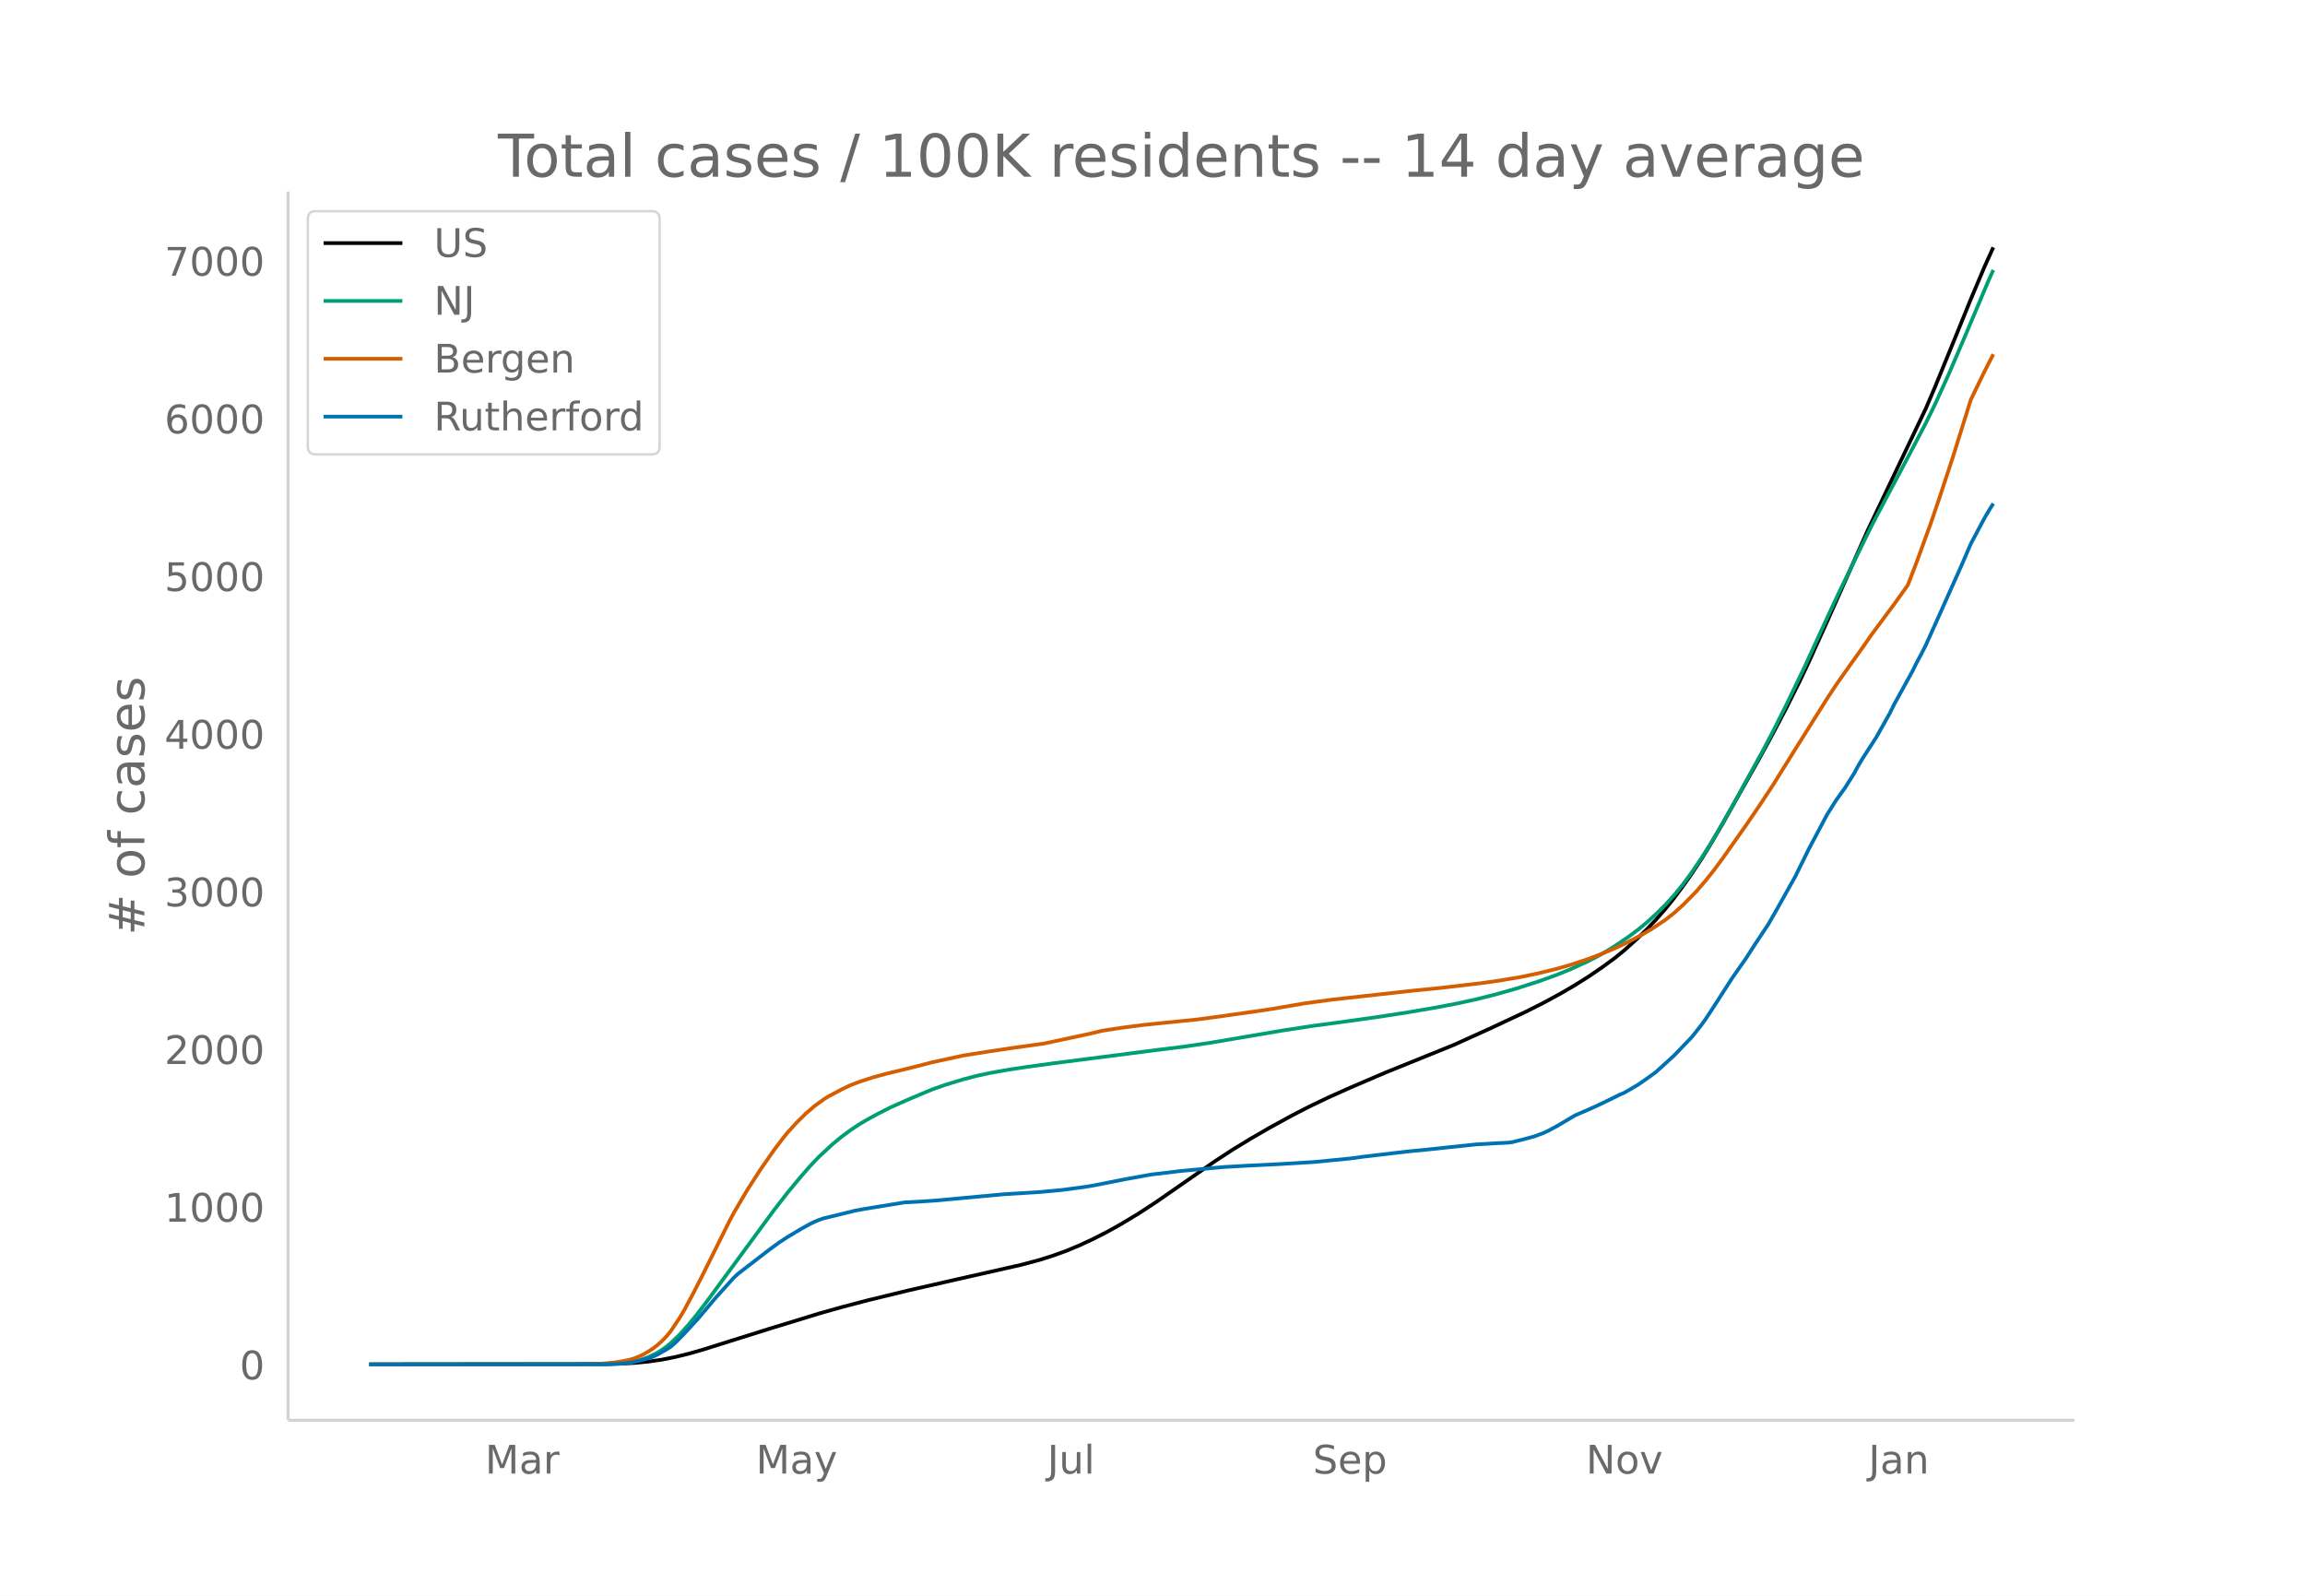
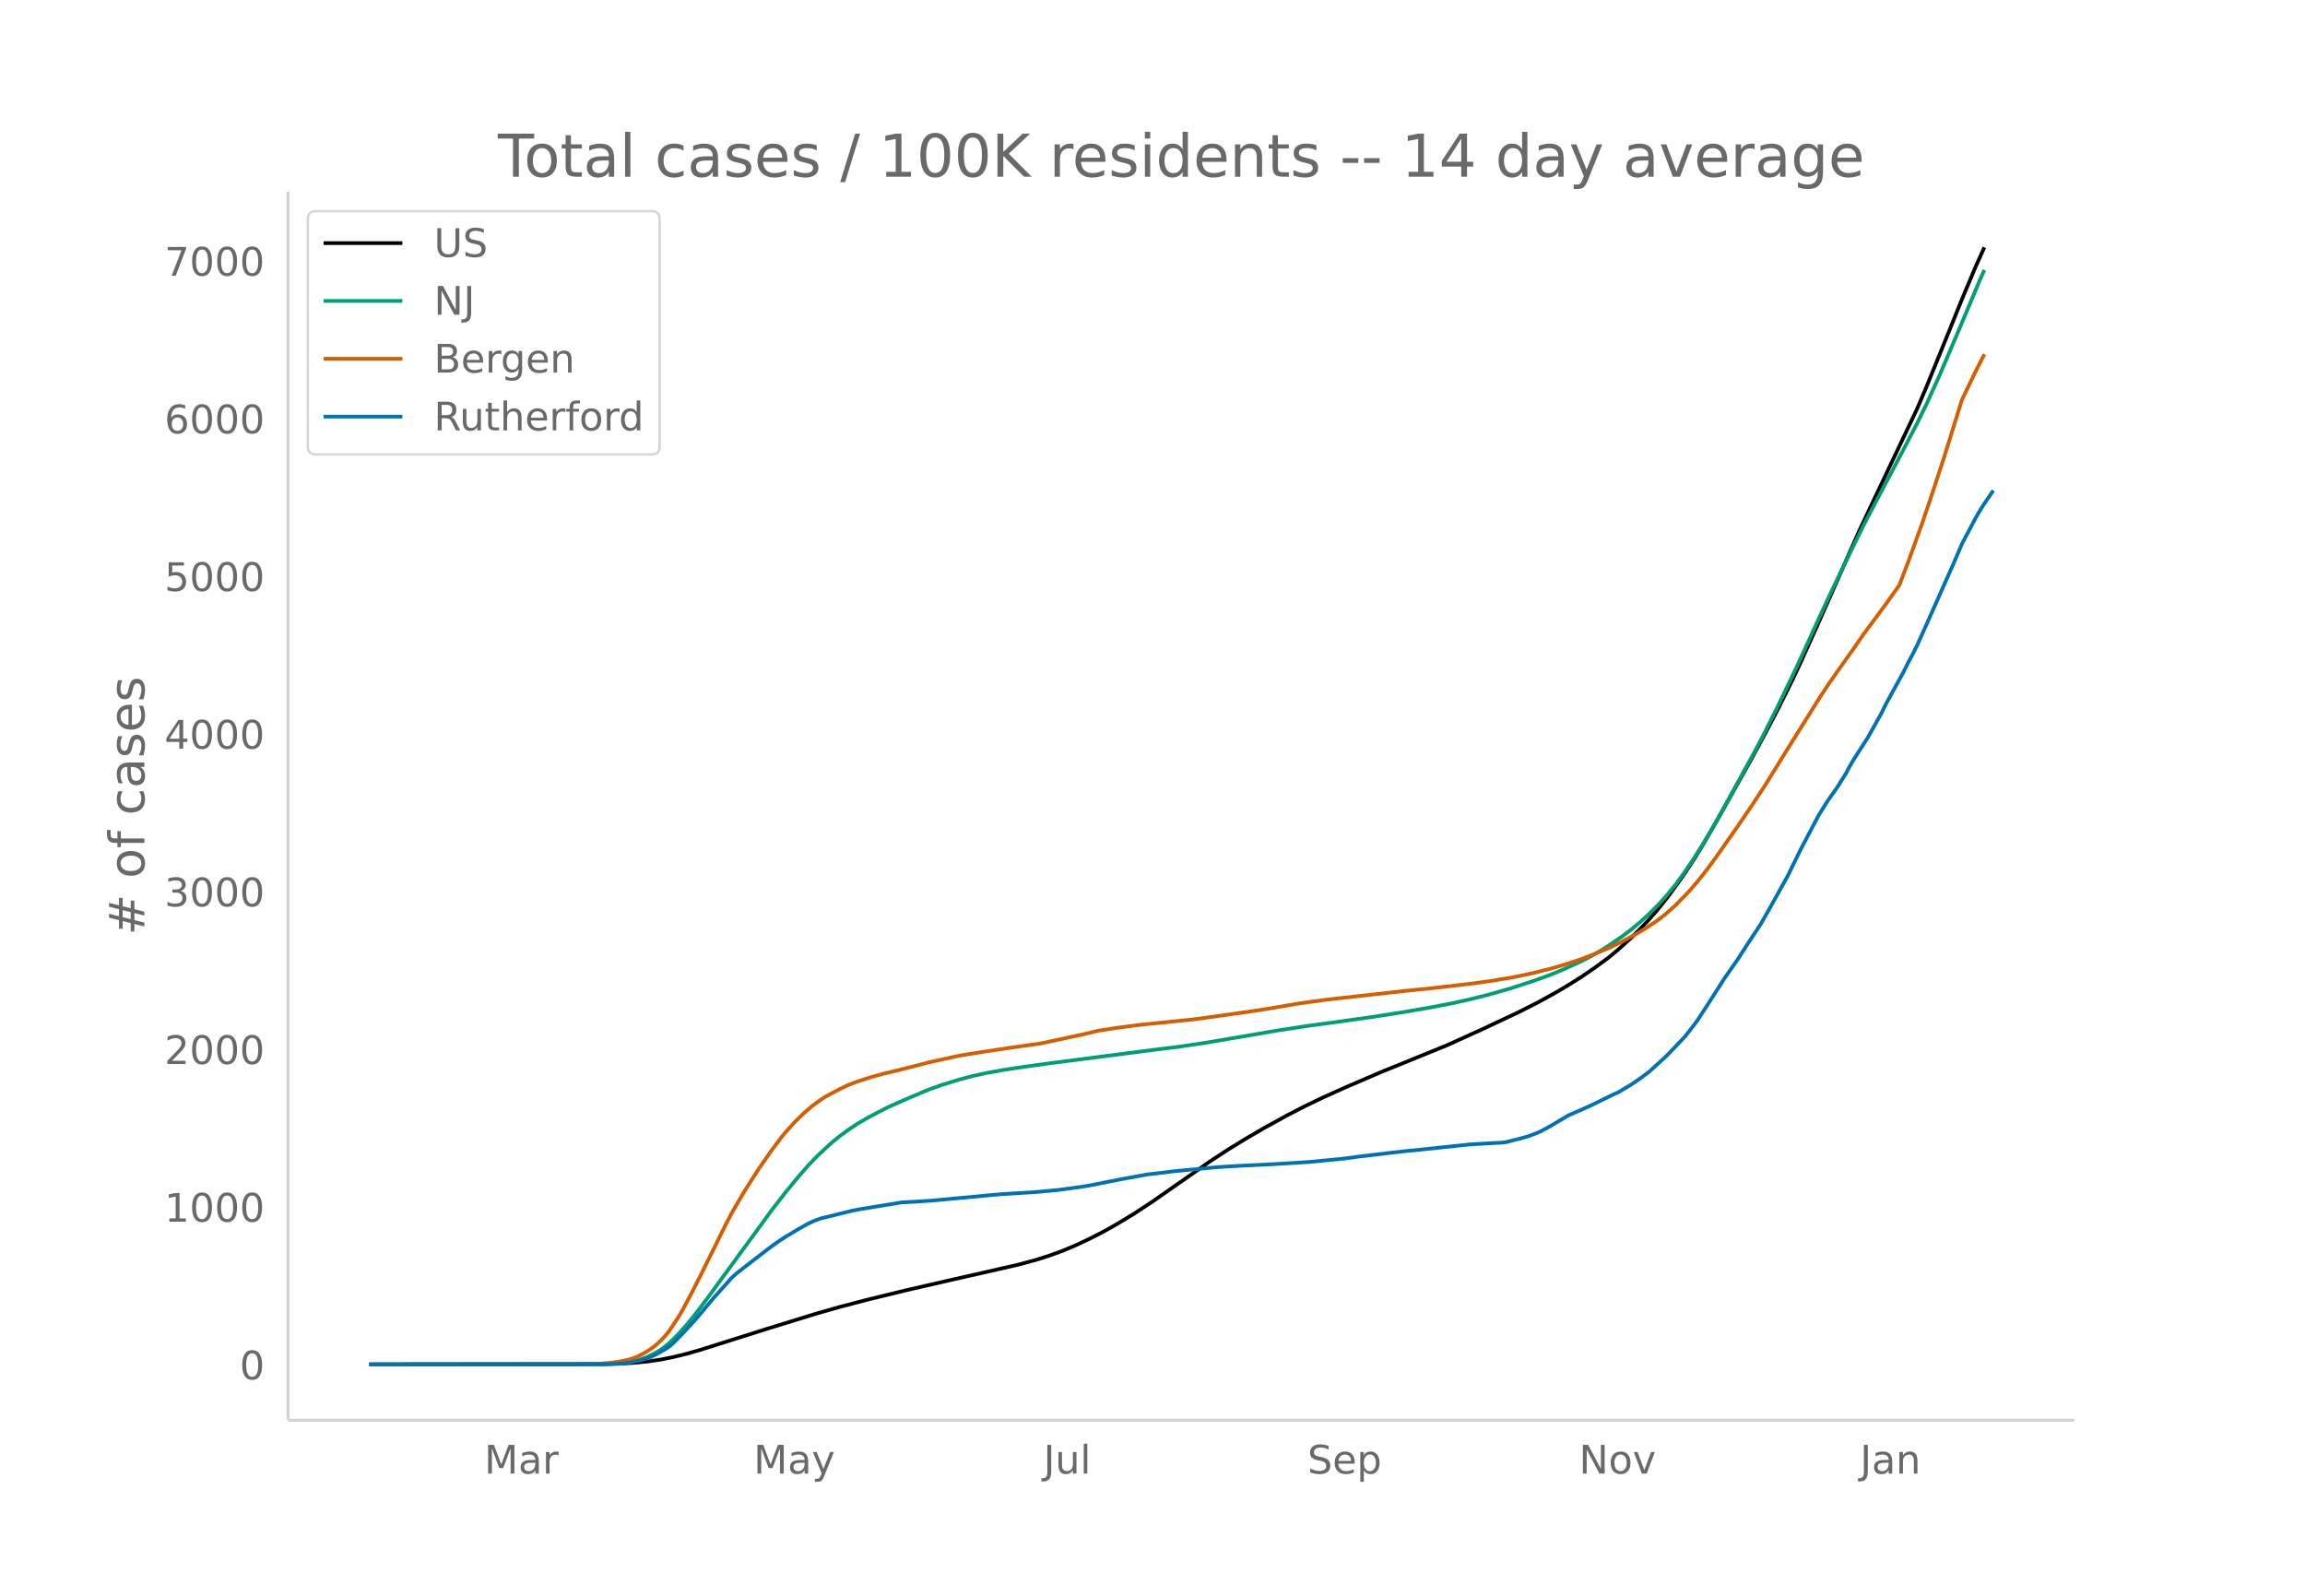
<svg xmlns="http://www.w3.org/2000/svg" xmlns:xlink="http://www.w3.org/1999/xlink" height="864" viewBox="0 0 936 648" width="1248">
  <defs>
    <style>*{stroke-linecap:butt;stroke-linejoin:round}</style>
  </defs>
  <g id="figure_1">
    <path d="M0 648h936V0H0z" fill="#fff" id="patch_1" />
    <g id="axes_1">
      <path d="M117 576.72h725.4V77.76H117z" fill="none" id="patch_2" />
-       <path clip-path="url(#p3ed8175198)" d="M149.973 554.04l94.99-.096 7.307-.198 5.48-.31 5.48-.529 5.481-.783 5.48-1.086 5.48-1.338 5.48-1.563 10.961-3.444 16.44-5.165 20.095-6.16 9.134-2.584 10.96-2.866 16.441-3.995 20.094-4.576 25.575-5.782 7.307-1.96 5.48-1.731 5.48-1.986 5.48-2.3 5.48-2.563 5.48-2.79 5.481-3.055 7.307-4.405 7.307-4.783 9.134-6.342 14.614-10.145 7.307-4.758 7.307-4.449 7.307-4.234 9.133-5.01 7.307-3.756 7.307-3.505 9.134-4.095 14.614-6.256 27.401-11.08 14.614-6.608 14.614-6.845 7.307-3.678 7.307-3.98 5.48-3.208 5.48-3.452 5.48-3.726 5.48-4.03 3.654-2.992 5.48-4.932 3.654-3.588 3.653-3.851 3.654-4.156 3.653-4.527 3.654-4.94 3.653-5.15 3.654-5.523 3.653-5.895 5.48-9.366 14.615-25.97 5.48-10.045 5.48-10.436 5.48-10.965 3.654-7.71 7.307-16.159 16.44-36.953 7.307-15.36 16.441-34.442 3.654-8.529L794.813 135l5.48-13.514 5.48-12.964 3.654-8.082h0" fill="none" stroke="#000" stroke-linecap="round" stroke-width="1.5" id="line2d_1" />
-       <path clip-path="url(#p3ed8175198)" d="M149.973 554.04l94.99-.1 5.48-.212 3.654-.334 1.827-.226 3.653-.804 3.654-1.253 3.653-1.796 1.827-1.124 1.827-1.28 1.827-1.493 3.653-3.52 3.654-4.068 3.653-4.489 3.654-4.777 27.4-37.276 5.48-7.047 5.481-6.61 3.654-4.167 3.653-3.825 5.48-5.078 3.654-3.007 3.653-2.698 3.654-2.42 3.653-2.124 3.654-1.982 5.48-2.788 7.307-3.223 9.134-3.848 5.48-1.94 7.307-2.226 5.48-1.43 5.48-1.182 7.307-1.29 7.307-1.116 10.96-1.508 42.016-5.398 10.96-1.34 10.96-1.621 29.229-4.964 12.787-1.947 9.134-1.207 16.44-2.294 12.788-1.975 10.96-1.876 9.134-1.742 7.307-1.61 7.307-1.814 9.133-2.583 9.134-2.953 7.307-2.625 5.48-2.234 7.307-3.346 3.654-1.89 3.653-2.082 3.654-2.28 5.48-3.71 3.654-2.738 3.653-3.018 3.653-3.314 3.654-3.6 3.653-4.014 3.654-4.464 3.653-4.979 3.654-5.355 3.653-5.76 3.654-6.09 5.48-9.621 12.787-23.277 3.654-6.95 5.48-10.94 7.307-15.143 9.134-19.872 5.48-11.732 9.134-18.702 3.653-7.41 5.48-10.412 5.48-10.27 5.48-10.37 5.481-10.46 3.654-7.435 5.48-12.034 7.307-17.026 9.134-21.62 1.826-4.049h0" fill="none" stroke="#009e73" stroke-linecap="round" stroke-width="1.5" id="line2d_2" />
-       <path clip-path="url(#p3ed8175198)" d="M149.973 554.04l89.51-.093 3.654-.106 5.48-.487 3.653-.519 3.654-.737 1.827-.585 1.826-.73 1.827-.886 1.827-1.049 1.827-1.188 1.826-1.385 1.827-1.65 1.827-1.864 1.827-2.22 3.653-5.46 1.827-3.067 3.653-6.812 3.654-7.143 10.96-22.042 1.827-3.433 5.48-9.323 5.48-8.507 5.48-7.845 3.654-4.826 1.827-2.256 3.653-4.007 3.654-3.61 3.653-3.127 3.654-2.646 1.827-1.15 5.48-2.922 3.653-1.738 3.654-1.391 5.48-1.778 5.48-1.489 7.307-1.744 5.48-1.385 5.48-1.425 12.788-2.786 9.134-1.458 10.96-1.642 12.787-1.787 18.268-3.917 5.48-1.297 7.307-1.124 9.134-1.192 9.133-.944 12.788-1.284 7.307-.967 18.267-2.585 5.48-.843 12.787-2.187 10.96-1.48 20.095-2.228 12.787-1.416 10.96-1.092 16.441-1.91 7.307-1.035 9.134-1.521 7.307-1.54 7.307-1.808 5.48-1.568 7.307-2.421 5.48-2.088 5.48-2.306 5.481-2.624 5.48-2.9 3.654-2.174 5.48-3.62 3.653-2.871 3.654-3.269 5.48-5.585 3.654-4.247 3.653-4.592 3.654-4.961 9.133-12.96 5.48-8.026 5.48-8.298 9.135-14.69 12.787-20.339 3.653-5.568 3.654-5.218 7.307-10.242 3.653-5.266 5.48-7.367 3.654-4.919 5.48-7.665 3.654-9.527 5.48-15.045 3.653-10.688 5.48-16.623 7.308-23.395 5.48-11.309 3.653-7.157h0" fill="none" stroke="#d55e00" stroke-linecap="round" stroke-width="1.5" id="line2d_3" />
-       <path clip-path="url(#p3ed8175198)" d="M149.973 554.04l96.817-.1 5.48-.2 3.654-.375 3.653-.774 3.654-1 1.827-.65 1.826-.849 3.654-2.049 1.827-1.174 1.826-1.574 3.654-3.723 5.48-5.947 7.307-8.645 7.307-8.096 1.827-1.699 12.787-9.844 3.653-2.674 3.654-2.398 5.48-3.274 3.654-2.023 1.826-.875 1.827-.75 1.827-.624 5.48-1.324 3.654-.9 3.653-.9 3.654-.674 16.44-2.674 7.307-.4 5.48-.374 27.402-2.524 14.614-.9 9.133-.849 9.134-1.224 3.653-.6 12.788-2.523 9.133-1.65 1.827-.324 3.654-.4 7.307-.9 5.48-.524 9.134-.85 3.653-.325 9.134-.524 12.787-.625 14.614-.874 14.614-1.425 5.48-.75 18.268-2.148 7.307-.7 9.133-.974 10.96-1.15 9.134-.524 3.654-.175 1.827-.2 5.48-1.374 3.653-1 3.654-1.374 1.827-.825 3.653-1.973 7.307-4.323 5.48-2.374 3.654-1.649 3.653-1.749 5.48-2.698 1.827-.775 5.48-3.198 3.654-2.524 3.653-2.648 7.307-6.647 7.307-7.595 3.654-4.623 1.827-2.498 3.653-5.572 7.307-11.37 5.48-7.795 3.654-5.697 5.48-8.245 3.654-6.396 7.307-13.043 5.48-11.12 7.307-13.791 3.653-5.822 3.654-5.097 3.653-5.772 1.827-3.373 1.827-3.049 5.48-8.47 5.48-9.77 1.827-3.698 7.307-13.242 1.827-3.698 1.826-3.373 1.827-3.623 3.654-8.096 5.48-12.268 5.48-12.268 3.654-8.495 5.48-10.32 1.827-3.123 1.826-2.898h0" fill="none" stroke="#0072b2" stroke-linecap="round" stroke-width="1.5" id="line2d_4" />
+       <path clip-path="url(#p2aceb6a042)" d="M149.973 554.04l94.467-.096 7.267-.198 5.45-.31 5.45-.529 5.45-.783 5.45-1.086 5.45-1.338 5.45-1.563 10.9-3.444 16.35-5.165 19.984-6.16 9.083-2.584 10.9-2.866 16.35-3.995 19.984-4.576 25.433-5.782 7.267-1.96 5.45-1.731 5.45-1.986 5.45-2.3 5.45-2.563 5.45-2.79 5.45-3.055 7.267-4.405 7.267-4.783 9.083-6.342 14.533-10.145 7.267-4.758 7.267-4.449 7.267-4.234 9.083-5.01 7.267-3.756 7.266-3.505 9.084-4.095 14.533-6.256 27.25-11.08 14.534-6.608 14.533-6.845 7.267-3.678 7.267-3.98 5.45-3.208 5.45-3.452 5.45-3.726 5.45-4.03 3.633-2.992 5.45-4.932 3.634-3.588 3.633-3.851 3.633-4.156 3.634-4.527 3.633-4.94 3.633-5.15 3.634-5.523 3.633-5.895 5.45-9.366 14.534-25.97 5.45-10.045 5.45-10.436 5.45-10.965 3.633-7.71 7.267-16.159 16.35-36.953 7.267-15.36 16.35-34.442 3.633-8.529L791.26 135l5.45-13.514 5.45-12.964 3.634-8.082h0" fill="none" stroke="#000" stroke-linecap="round" stroke-width="1.5" id="line2d_1" />
+       <path clip-path="url(#p2aceb6a042)" d="M149.973 554.04l94.467-.1 5.45-.212 3.633-.334 1.817-.226 3.633-.804 3.634-1.253 3.633-1.796 1.817-1.124 1.817-1.28 1.816-1.493 3.634-3.52 3.633-4.068 3.633-4.489 3.634-4.777 27.25-37.276 5.45-7.047 5.45-6.61 3.633-4.167 3.634-3.825 5.45-5.078 3.633-3.007 3.633-2.698 3.634-2.42 3.633-2.124 3.633-1.982 5.45-2.788 7.267-3.223 9.084-3.848 5.45-1.94 7.266-2.226 5.45-1.43 5.45-1.182 7.267-1.29 7.267-1.116 10.9-1.508 41.784-5.398 10.9-1.34 10.9-1.621 29.067-4.964 12.716-1.947 9.084-1.207 16.35-2.294 12.717-1.975 10.9-1.876 9.083-1.742 7.267-1.61 7.267-1.814 9.083-2.583 9.083-2.953 7.267-2.625 5.45-2.234 7.267-3.346 3.633-1.89 3.634-2.082 3.633-2.28 5.45-3.71 3.633-2.738 3.634-3.018 3.633-3.314 3.633-3.6 3.634-4.014 3.633-4.464 3.633-4.979 3.634-5.355 3.633-5.76 3.633-6.09 5.45-9.621 12.717-23.277 3.634-6.95 5.45-10.94 7.266-15.143 9.084-19.872 5.45-11.732 9.083-18.702 3.634-7.41 5.45-10.412 5.45-10.27 5.45-10.37 5.45-10.46 3.633-7.435 5.45-12.034 7.267-17.026 9.083-21.62 1.817-4.049h0" fill="none" stroke="#009e73" stroke-linecap="round" stroke-width="1.5" id="line2d_2" />
+       <path clip-path="url(#p2aceb6a042)" d="M149.973 554.04l89.017-.093 3.633-.106 5.45-.487 3.634-.519 3.633-.737 1.817-.585 1.816-.73 1.817-.886 1.817-1.049 1.817-1.188 1.816-1.385 1.817-1.65 1.817-1.864 1.816-2.22 3.634-5.46 1.816-3.067 3.634-6.812 3.633-7.143 10.9-22.042 1.817-3.433 5.45-9.323 5.45-8.507 5.45-7.845 3.633-4.826 1.817-2.256 3.633-4.007 3.634-3.61 3.633-3.127 3.633-2.646 1.817-1.15 5.45-2.922 3.633-1.738 3.634-1.391 5.45-1.778 5.45-1.489 7.267-1.744 5.45-1.385 5.45-1.425 12.716-2.786 9.084-1.458 10.9-1.642 12.717-1.787 18.166-3.917 5.45-1.297 7.267-1.124 9.084-1.192 9.083-.944 12.717-1.284 7.266-.967 18.167-2.585 5.45-.843 12.717-2.187 10.9-1.48 19.984-2.228 12.716-1.416 10.9-1.092 16.35-1.91 7.267-1.035 9.084-1.521 7.266-1.54 7.267-1.808 5.45-1.568 7.267-2.421 5.45-2.088 5.45-2.306 5.45-2.624 5.45-2.9 3.633-2.174 5.45-3.62 3.634-2.871 3.633-3.269 5.45-5.585 3.633-4.247 3.634-4.592 3.633-4.961 9.084-12.96 5.45-8.026 5.45-8.298 9.083-14.69 12.717-20.339 3.633-5.568 3.634-5.218 7.266-10.242 3.634-5.266 5.45-7.367 3.633-4.919 5.45-7.665 3.633-9.527 5.45-15.045 3.634-10.688 5.45-16.623 7.267-23.395 5.45-11.309 3.633-7.157h0" fill="none" stroke="#d55e00" stroke-linecap="round" stroke-width="1.5" id="line2d_3" />
+       <path clip-path="url(#p2aceb6a042)" d="M149.973 554.04l96.284-.1 5.45-.2 3.633-.375 3.633-.774 3.634-1 1.817-.65 1.816-.849 3.634-2.049 1.816-1.174 1.817-1.574 3.633-3.723 5.45-5.947 7.267-8.645 7.267-8.096 1.816-1.699 12.717-9.844 3.634-2.674 3.633-2.398 5.45-3.274 3.633-2.023 1.817-.875 1.817-.75 1.816-.624 5.45-1.324 3.634-.9 3.633-.9 3.633-.674 16.35-2.674 7.267-.4 5.45-.374 27.25-2.524 14.534-.9 9.083-.849 9.084-1.224 3.633-.6 12.717-2.523 9.083-1.65 1.817-.324 3.633-.4 7.267-.9 5.45-.524 9.083-.85 3.634-.325 9.083-.524 12.717-.625 14.533-.874 14.534-1.425 5.45-.75 18.167-2.148 7.266-.7 9.084-.974 10.9-1.15 9.083-.524 3.634-.175 1.816-.2 5.45-1.374 3.634-1 3.633-1.374 1.817-.825 3.633-1.973 7.267-4.323 5.45-2.374 3.633-1.649 3.634-1.749 5.45-2.698 1.816-.775 5.45-3.198 3.634-2.524 3.633-2.648 7.267-6.647 7.266-7.595 3.634-4.623 1.816-2.498 3.634-5.572 7.267-11.37 5.45-7.795 3.633-5.697 5.45-8.245 3.633-6.396 7.267-13.043 5.45-11.12 7.267-13.791 3.633-5.822 3.634-5.097 3.633-5.772 1.817-3.373 1.816-3.049 5.45-8.47 5.45-9.77 1.817-3.698 7.267-13.242 1.816-3.698 1.817-3.373 1.817-3.623 3.633-8.096 5.45-12.268 5.45-12.268 3.634-8.495 5.45-10.32 1.816-3.123 1.817-2.898 3.633-5.298h0" fill="none" stroke="#0072b2" stroke-linecap="round" stroke-width="1.5" id="line2d_4" />
      <path d="M117 576.72V77.76" fill="none" stroke="#d3d3d3" stroke-linecap="square" stroke-width="1.25" id="patch_3" />
      <path d="M117 576.72h725.4" fill="none" stroke="#d3d3d3" stroke-linecap="square" stroke-width="1.25" id="patch_4" />
      <g id="matplotlib.axis_1">
        <g id="xtick_1">
-           <g transform="matrix(.16 0 0 -.16 196.988 598.378)" fill="#696969" id="text_1">
+           <g transform="matrix(.16 0 0 -.16 196.646 598.378)" fill="#696969" id="text_1">
            <defs>
              <path d="M9.813 72.906h14.703l18.593-49.61 18.703 49.61h14.704V0H66.89v64.016l-18.797-50h-9.907l-18.796 50V0H9.813z" id="DejaVuSans-77" />
              <path d="M34.281 27.484q-10.89 0-15.093-2.484-4.204-2.484-4.204-8.5 0-4.781 3.157-7.594 3.156-2.797 8.562-2.797 7.485 0 12 5.297 4.516 5.297 4.516 14.078v2zm17.922 3.72V0H43.22v8.297Q40.14 3.328 35.547.953q-4.594-2.375-11.234-2.375-8.391 0-13.36 4.719Q6 8.016 6 15.922q0 9.219 6.172 13.906 6.187 4.688 18.437 4.688h12.61v.89q0 6.203-4.078 9.594-4.078 3.39-11.453 3.39-4.688 0-9.141-1.124-4.438-1.125-8.531-3.375v8.312q4.921 1.906 9.562 2.844 4.64.953 9.031.953 11.875 0 17.735-6.156 5.86-6.14 5.86-18.64z" id="DejaVuSans-97" />
              <path d="M41.11 46.297q-1.516.875-3.297 1.281Q36.03 48 33.89 48q-7.625 0-11.703-4.953-4.079-4.953-4.079-14.234V0H9.08v54.688h9.03v-8.5q2.844 4.984 7.375 7.39Q30.031 56 36.531 56q.922 0 2.047-.125 1.125-.11 2.484-.36z" id="DejaVuSans-114" />
            </defs>
            <use xlink:href="#DejaVuSans-77" />
            <use x="86.279" xlink:href="#DejaVuSans-97" />
            <use x="147.559" xlink:href="#DejaVuSans-114" />
          </g>
        </g>
        <g id="xtick_2">
-           <g transform="matrix(.16 0 0 -.16 306.973 598.378)" fill="#696969" id="text_2">
+           <g transform="matrix(.16 0 0 -.16 306.017 598.378)" fill="#696969" id="text_2">
            <defs>
              <path d="M32.172-5.078q-3.797-9.766-7.422-12.735-3.61-2.984-9.656-2.984H7.906v7.516h5.282q3.703 0 5.75 1.765Q21-9.766 23.483-3.219l1.61 4.094-22.11 53.813H12.5l17.094-42.766 17.093 42.766h9.516z" id="DejaVuSans-121" />
            </defs>
            <use xlink:href="#DejaVuSans-77" />
            <use x="86.279" xlink:href="#DejaVuSans-97" />
            <use x="147.559" xlink:href="#DejaVuSans-121" />
          </g>
        </g>
        <g id="xtick_3">
-           <g transform="matrix(.16 0 0 -.16 425.292 598.378)" fill="#696969" id="text_3">
+           <g transform="matrix(.16 0 0 -.16 423.722 598.378)" fill="#696969" id="text_3">
            <defs>
              <path d="M9.813 72.906h9.859V5.078q0-13.187-5-19.14-5-5.954-16.094-5.954h-3.75v8.297h3.078q6.531 0 9.219 3.672Q9.813-4.39 9.813 5.078z" id="DejaVuSans-74" />
              <path d="M8.5 21.578v33.11h8.984V21.922q0-7.766 3.016-11.656 3.031-3.875 9.094-3.875 7.265 0 11.484 4.64 4.234 4.64 4.234 12.656v31h8.985V0h-8.984v8.406Q42.047 3.422 37.718 1q-4.313-2.422-10.032-2.422-9.421 0-14.312 5.86Q8.5 10.296 8.5 21.578zM31.11 56z" id="DejaVuSans-117" />
              <path d="M9.422 75.984h8.984V0H9.422z" id="DejaVuSans-108" />
            </defs>
            <use xlink:href="#DejaVuSans-74" />
            <use x="29.492" xlink:href="#DejaVuSans-117" />
            <use x="92.871" xlink:href="#DejaVuSans-108" />
          </g>
        </g>
        <g id="xtick_4">
-           <g transform="matrix(.16 0 0 -.16 533.123 598.378)" fill="#696969" id="text_4">
+           <g transform="matrix(.16 0 0 -.16 530.929 598.378)" fill="#696969" id="text_4">
            <defs>
              <path d="M53.516 70.516V60.89q-5.61 2.687-10.594 4-4.984 1.328-9.625 1.328-8.047 0-12.422-3.125t-4.375-8.89q0-4.845 2.906-7.313 2.907-2.453 11.016-3.97l5.953-1.218q11.031-2.11 16.281-7.406 5.25-5.297 5.25-14.172 0-10.61-7.11-16.078-7.093-5.469-20.812-5.469-5.172 0-11.015 1.172Q13.14.922 6.89 3.219v10.156q6-3.36 11.765-5.078 5.766-1.703 11.328-1.703 8.438 0 13.032 3.312 4.593 3.328 4.593 9.485 0 5.359-3.297 8.39-3.296 3.032-10.812 4.547L27.484 33.5q-11.03 2.188-15.968 6.875-4.922 4.688-4.922 13.047 0 9.672 6.812 15.234 6.813 5.563 18.766 5.563 5.14 0 10.453-.938 5.328-.922 10.89-2.765z" id="DejaVuSans-83" />
              <path d="M56.203 29.594v-4.39H14.891q.593-9.282 5.593-14.142 5-4.859 13.938-4.859 5.172 0 10.031 1.266 4.86 1.265 9.656 3.812v-8.5Q49.266.734 44.187-.344 39.11-1.422 33.892-1.422q-13.094 0-20.735 7.61-7.64 7.625-7.64 20.625 0 13.421 7.25 21.296Q20.016 56 32.328 56q11.031 0 17.453-7.11 6.422-7.093 6.422-19.296zm-8.984 2.64q-.094 7.36-4.125 11.75-4.032 4.407-10.672 4.407-7.516 0-12.031-4.25-4.516-4.25-5.203-11.97z" id="DejaVuSans-101" />
              <path d="M18.11 8.203v-29H9.077v75.484h9.031v-8.296q2.844 4.875 7.157 7.234Q29.594 56 35.594 56q9.968 0 16.187-7.906 6.235-7.907 6.235-20.797T51.78 6.484q-6.218-7.906-16.187-7.906-6 0-10.328 2.375-4.313 2.375-7.157 7.25zm30.578 19.094q0 9.906-4.079 15.547-4.078 5.64-11.203 5.64-7.14 0-11.218-5.64-4.079-5.64-4.079-15.547 0-9.906 4.078-15.547 4.079-5.64 11.22-5.64 7.124 0 11.202 5.64t4.078 15.547z" id="DejaVuSans-112" />
            </defs>
            <use xlink:href="#DejaVuSans-83" />
            <use x="63.477" xlink:href="#DejaVuSans-101" />
            <use x="125" xlink:href="#DejaVuSans-112" />
          </g>
        </g>
        <g id="xtick_5">
-           <g transform="matrix(.16 0 0 -.16 644.02 598.378)" fill="#696969" id="text_5">
+           <g transform="matrix(.16 0 0 -.16 641.211 598.378)" fill="#696969" id="text_5">
            <defs>
              <path d="M9.813 72.906h13.28l32.329-60.984v60.984h9.562V0h-13.28L19.39 60.984V0H9.813z" id="DejaVuSans-78" />
              <path d="M30.61 48.39q-7.22 0-11.422-5.64-4.204-5.64-4.204-15.453 0-9.813 4.172-15.453 4.188-5.64 11.453-5.64 7.188 0 11.375 5.655 4.203 5.672 4.203 15.438 0 9.719-4.203 15.406-4.187 5.688-11.375 5.688zm0 7.61q11.718 0 18.406-7.625 6.703-7.61 6.703-21.078 0-13.422-6.703-21.078-6.688-7.64-18.407-7.64-11.765 0-18.437 7.64-6.656 7.656-6.656 21.078 0 13.469 6.656 21.078Q18.844 56 30.609 56z" id="DejaVuSans-111" />
              <path d="M2.984 54.688H12.5L29.594 8.797l17.093 45.89h9.516L35.687 0H23.485z" id="DejaVuSans-118" />
            </defs>
            <use xlink:href="#DejaVuSans-78" />
            <use x="74.805" xlink:href="#DejaVuSans-111" />
            <use x="135.986" xlink:href="#DejaVuSans-118" />
          </g>
        </g>
        <g id="xtick_6">
-           <g transform="matrix(.16 0 0 -.16 758.733 598.378)" fill="#696969" id="text_6">
+           <g transform="matrix(.16 0 0 -.16 755.311 598.378)" fill="#696969" id="text_6">
            <defs>
              <path d="M54.89 33.016V0h-8.984v32.719q0 7.765-3.031 11.61-3.031 3.858-9.078 3.858-7.281 0-11.484-4.64-4.204-4.625-4.204-12.64V0H9.08v54.688h9.03v-8.5q3.235 4.937 7.594 7.374Q30.078 56 35.797 56q9.422 0 14.25-5.828 4.844-5.828 4.844-17.156z" id="DejaVuSans-110" />
            </defs>
            <use xlink:href="#DejaVuSans-74" />
            <use x="29.492" xlink:href="#DejaVuSans-97" />
            <use x="90.771" xlink:href="#DejaVuSans-110" />
          </g>
        </g>
      </g>
      <g id="matplotlib.axis_2">
        <g id="ytick_1">
          <g transform="matrix(.16 0 0 -.16 97.32 560.119)" fill="#696969" id="text_7">
            <defs>
              <path d="M31.781 66.406q-7.61 0-11.453-7.5Q16.5 51.422 16.5 36.375q0-14.984 3.828-22.484 3.844-7.5 11.453-7.5 7.672 0 11.5 7.5 3.844 7.5 3.844 22.484 0 15.047-3.844 22.531-3.828 7.5-11.5 7.5zm0 7.813q12.266 0 18.735-9.703 6.468-9.688 6.468-28.141 0-18.406-6.468-28.11-6.47-9.687-18.735-9.687-12.25 0-18.718 9.688-6.47 9.703-6.47 28.109 0 18.453 6.47 28.14Q19.53 74.22 31.78 74.22z" id="DejaVuSans-48" />
            </defs>
            <use xlink:href="#DejaVuSans-48" />
          </g>
        </g>
        <g id="ytick_2">
          <g transform="matrix(.16 0 0 -.16 66.78 496.094)" fill="#696969" id="text_8">
            <defs>
              <path d="M12.406 8.297h16.11v55.625l-17.532-3.516v8.985l17.438 3.515h9.86V8.296H54.39V0H12.406z" id="DejaVuSans-49" />
            </defs>
            <use xlink:href="#DejaVuSans-49" />
            <use x="63.623" xlink:href="#DejaVuSans-48" />
            <use x="127.246" xlink:href="#DejaVuSans-48" />
            <use x="190.869" xlink:href="#DejaVuSans-48" />
          </g>
        </g>
        <g id="ytick_3">
          <g transform="matrix(.16 0 0 -.16 66.78 432.069)" fill="#696969" id="text_9">
            <defs>
              <path d="M19.188 8.297h34.421V0H7.33v8.297q5.609 5.812 15.296 15.594 9.703 9.797 12.188 12.64 4.734 5.313 6.609 9 1.89 3.688 1.89 7.25 0 5.813-4.078 9.469-4.078 3.672-10.625 3.672-4.64 0-9.797-1.61-5.14-1.609-11-4.89v9.969Q13.767 71.78 18.938 73q5.188 1.219 9.485 1.219 11.328 0 18.062-5.672 6.735-5.656 6.735-15.125 0-4.5-1.688-8.531-1.672-4.016-6.125-9.485-1.218-1.422-7.765-8.187-6.532-6.766-18.453-18.922z" id="DejaVuSans-50" />
            </defs>
            <use xlink:href="#DejaVuSans-50" />
            <use x="63.623" xlink:href="#DejaVuSans-48" />
            <use x="127.246" xlink:href="#DejaVuSans-48" />
            <use x="190.869" xlink:href="#DejaVuSans-48" />
          </g>
        </g>
        <g id="ytick_4">
          <g transform="matrix(.16 0 0 -.16 66.78 368.044)" fill="#696969" id="text_10">
            <defs>
              <path d="M40.578 39.313Q47.656 37.797 51.625 33q3.984-4.781 3.984-11.813 0-10.78-7.422-16.703-7.421-5.906-21.093-5.906-4.578 0-9.438.906-4.86.907-10.031 2.72v9.515q4.094-2.39 8.969-3.61 4.89-1.218 10.218-1.218 9.266 0 14.125 3.656 4.86 3.656 4.86 10.64 0 6.454-4.516 10.079-4.515 3.64-12.562 3.64h-8.5v8.11h8.89q7.266 0 11.125 2.906 3.86 2.906 3.86 8.375 0 5.61-3.985 8.61-3.968 3.015-11.39 3.015-4.063 0-8.703-.89-4.641-.876-10.203-2.72v8.782q5.624 1.562 10.53 2.344 4.907.78 9.25.78 11.235 0 17.766-5.109 6.547-5.093 6.547-13.78 0-6.063-3.468-10.235-3.47-4.172-9.86-5.782z" id="DejaVuSans-51" />
            </defs>
            <use xlink:href="#DejaVuSans-51" />
            <use x="63.623" xlink:href="#DejaVuSans-48" />
            <use x="127.246" xlink:href="#DejaVuSans-48" />
            <use x="190.869" xlink:href="#DejaVuSans-48" />
          </g>
        </g>
        <g id="ytick_5">
          <g transform="matrix(.16 0 0 -.16 66.78 304.019)" fill="#696969" id="text_11">
            <defs>
              <path d="M37.797 64.313L12.89 25.39h24.906zm-2.594 8.593H47.61V25.391h10.407v-8.203H47.609V0h-9.812v17.188H4.89v9.515z" id="DejaVuSans-52" />
            </defs>
            <use xlink:href="#DejaVuSans-52" />
            <use x="63.623" xlink:href="#DejaVuSans-48" />
            <use x="127.246" xlink:href="#DejaVuSans-48" />
            <use x="190.869" xlink:href="#DejaVuSans-48" />
          </g>
        </g>
        <g id="ytick_6">
          <g transform="matrix(.16 0 0 -.16 66.78 239.994)" fill="#696969" id="text_12">
            <defs>
              <path d="M10.797 72.906h38.719v-8.312H19.828v-17.86q2.14.735 4.281 1.094 2.157.36 4.313.36 12.203 0 19.328-6.688 7.14-6.688 7.14-18.11 0-11.765-7.328-18.296-7.328-6.516-20.656-6.516-4.593 0-9.36.781-4.75.782-9.827 2.344v9.922q4.39-2.39 9.078-3.563 4.687-1.171 9.906-1.171 8.453 0 13.375 4.437 4.938 4.438 4.938 12.063 0 7.609-4.938 12.047-4.922 4.453-13.375 4.453-3.953 0-7.89-.875-3.922-.875-8.016-2.735z" id="DejaVuSans-53" />
            </defs>
            <use xlink:href="#DejaVuSans-53" />
            <use x="63.623" xlink:href="#DejaVuSans-48" />
            <use x="127.246" xlink:href="#DejaVuSans-48" />
            <use x="190.869" xlink:href="#DejaVuSans-48" />
          </g>
        </g>
        <g id="ytick_7">
          <g transform="matrix(.16 0 0 -.16 66.78 175.968)" fill="#696969" id="text_13">
            <defs>
              <path d="M33.016 40.375q-6.641 0-10.532-4.547-3.875-4.531-3.875-12.437 0-7.86 3.875-12.438 3.891-4.562 10.532-4.562 6.64 0 10.515 4.562 3.875 4.578 3.875 12.438 0 7.906-3.875 12.437-3.875 4.547-10.515 4.547zm19.578 30.922v-8.984q-3.719 1.75-7.5 2.671-3.782.938-7.5.938-9.766 0-14.922-6.594-5.14-6.594-5.875-19.922 2.875 4.25 7.219 6.516 4.359 2.266 9.578 2.266 10.984 0 17.36-6.672 6.374-6.657 6.374-18.125 0-11.235-6.64-18.032-6.641-6.78-17.672-6.78-12.657 0-19.344 9.687-6.688 9.703-6.688 28.109 0 17.281 8.204 27.563 8.203 10.28 22.015 10.28 3.719 0 7.5-.734t7.89-2.187z" id="DejaVuSans-54" />
            </defs>
            <use xlink:href="#DejaVuSans-54" />
            <use x="63.623" xlink:href="#DejaVuSans-48" />
            <use x="127.246" xlink:href="#DejaVuSans-48" />
            <use x="190.869" xlink:href="#DejaVuSans-48" />
          </g>
        </g>
        <g id="ytick_8">
          <g transform="matrix(.16 0 0 -.16 66.78 111.943)" fill="#696969" id="text_14">
            <defs>
              <path d="M8.203 72.906h46.875v-4.203L28.61 0H18.312L43.22 64.594H8.203z" id="DejaVuSans-55" />
            </defs>
            <use xlink:href="#DejaVuSans-55" />
            <use x="63.623" xlink:href="#DejaVuSans-48" />
            <use x="127.246" xlink:href="#DejaVuSans-48" />
            <use x="190.869" xlink:href="#DejaVuSans-48" />
          </g>
        </g>
        <g transform="matrix(0 -.2 -.2 0 58.62 379.813)" fill="#696969" id="text_15">
          <defs>
            <path d="M51.125 44H36.922l-4.11-16.313h14.313zm-7.328 27.781l-5.078-20.265h14.265L58.11 71.78h7.813L60.89 51.516h15.234V44h-17.14l-4-16.313h15.53V20.22H53.079L48 0h-7.813l5.032 20.219H30.906L25.875 0h-7.86l5.079 20.219H7.719v7.468h17.187L29 44H13.281v7.516h17.625l4.985 20.265z" id="DejaVuSans-35" />
            <path d="M37.11 75.984V68.5h-8.594q-4.828 0-6.72-1.953-1.874-1.953-1.874-7.031v-4.828h14.797v-6.985H19.922V0H10.89v47.703H2.297v6.984h8.594V58.5q0 9.125 4.25 13.297 4.25 4.187 13.468 4.187z" id="DejaVuSans-102" />
            <path d="M48.781 52.594v-8.407q-3.812 2.11-7.64 3.157-3.828 1.047-7.735 1.047-8.75 0-13.593-5.547-4.829-5.532-4.829-15.547 0-10.016 4.829-15.563 4.843-5.53 13.593-5.53 3.907 0 7.735 1.046 3.828 1.047 7.64 3.156V2.094Q45.016.344 40.984-.531q-4.015-.89-8.562-.89-12.36 0-19.64 7.765-7.266 7.765-7.266 20.953 0 13.375 7.343 21.031Q20.22 56 33.016 56q4.14 0 8.093-.86 3.953-.843 7.672-2.546z" id="DejaVuSans-99" />
            <path d="M44.281 53.078v-8.5q-3.797 1.953-7.906 2.922-4.094.984-8.5.984-6.688 0-10.031-2.047-3.344-2.046-3.344-6.156 0-3.125 2.39-4.906 2.391-1.781 9.626-3.39l3.078-.688q9.562-2.047 13.593-5.781 4.032-3.735 4.032-10.422 0-7.625-6.032-12.078-6.03-4.438-16.578-4.438-4.39 0-9.156.86Q10.688.296 5.422 2v9.281q4.984-2.594 9.812-3.89 4.829-1.282 9.579-1.282 6.343 0 9.75 2.172 3.421 2.172 3.421 6.125 0 3.656-2.468 5.61-2.453 1.953-10.813 3.765l-3.125.735q-8.344 1.75-12.062 5.39-3.704 3.64-3.704 9.985 0 7.718 5.47 11.906Q16.75 56 26.811 56q4.97 0 9.36-.734 4.406-.72 8.11-2.188z" id="DejaVuSans-115" />
          </defs>
          <use xlink:href="#DejaVuSans-35" />
          <use x="83.789" xlink:href="#DejaVuSans-32" />
          <use x="115.576" xlink:href="#DejaVuSans-111" />
          <use x="176.758" xlink:href="#DejaVuSans-102" />
          <use x="211.963" xlink:href="#DejaVuSans-32" />
          <use x="243.75" xlink:href="#DejaVuSans-99" />
          <use x="298.73" xlink:href="#DejaVuSans-97" />
          <use x="360.01" xlink:href="#DejaVuSans-115" />
          <use x="412.109" xlink:href="#DejaVuSans-101" />
          <use x="473.633" xlink:href="#DejaVuSans-115" />
        </g>
      </g>
      <g transform="matrix(.24 0 0 -.24 202.185 71.76)" fill="#696969" id="text_16">
        <defs>
          <path d="M-.297 72.906h61.672v-8.312H35.5V0h-9.906v64.594H-.296z" id="DejaVuSans-84" />
          <path d="M18.313 70.219V54.688h18.5v-6.985h-18.5V18.016q0-6.688 1.828-8.594 1.828-1.906 7.453-1.906h9.218V0h-9.218q-10.407 0-14.36 3.875-3.953 3.89-3.953 14.14v29.688H2.687v6.984h6.594V70.22z" id="DejaVuSans-116" />
          <path d="M25.39 72.906h8.297L8.297-9.28H0z" id="DejaVuSans-47" />
          <path d="M9.813 72.906h9.859V42.094L52.39 72.906h12.703L28.906 38.922 67.672 0H54.688L19.672 35.11V0h-9.86z" id="DejaVuSans-75" />
          <path d="M9.422 54.688h8.984V0H9.422zm0 21.296h8.984v-11.39H9.422z" id="DejaVuSans-105" />
          <path d="M45.406 46.39v29.594h8.985V0h-8.985v8.203Q42.578 3.328 38.25.953q-4.313-2.375-10.375-2.375-9.906 0-16.14 7.906-6.22 7.922-6.22 20.813 0 12.89 6.22 20.797Q17.968 56 27.874 56q6.063 0 10.375-2.375 4.328-2.36 7.156-7.234zm-30.61-19.093q0-9.906 4.079-15.547 4.078-5.64 11.203-5.64 7.125 0 11.219 5.64 4.11 5.64 4.11 15.547 0 9.906-4.11 15.547-4.094 5.64-11.219 5.64-7.125 0-11.203-5.64-4.078-5.64-4.078-15.547z" id="DejaVuSans-100" />
          <path d="M4.89 31.39h26.313v-8H4.891z" id="DejaVuSans-45" />
          <path d="M45.406 27.984q0 9.766-4.031 15.125-4.016 5.375-11.297 5.375-7.219 0-11.25-5.375-4.031-5.359-4.031-15.125 0-9.718 4.031-15.093t11.25-5.375q7.281 0 11.297 5.375 4.031 5.375 4.031 15.093zm8.985-21.203q0-13.953-6.203-20.765Q42-20.797 29.203-20.797q-4.734 0-8.937.703-4.203.703-8.157 2.172v8.735q3.954-2.141 7.813-3.157 3.86-1.031 7.86-1.031 8.843 0 13.234 4.61 4.39 4.609 4.39 13.937v4.453q-2.781-4.844-7.125-7.234Q33.938 0 27.875 0 17.828 0 11.672 7.656q-6.156 7.672-6.156 20.328 0 12.688 6.156 20.344Q17.828 56 27.875 56q6.063 0 10.406-2.39 4.344-2.391 7.125-7.22v8.297h8.985z" id="DejaVuSans-103" />
        </defs>
        <use xlink:href="#DejaVuSans-84" />
        <use x="44.084" xlink:href="#DejaVuSans-111" />
        <use x="105.266" xlink:href="#DejaVuSans-116" />
        <use x="144.475" xlink:href="#DejaVuSans-97" />
        <use x="205.754" xlink:href="#DejaVuSans-108" />
        <use x="233.537" xlink:href="#DejaVuSans-32" />
        <use x="265.324" xlink:href="#DejaVuSans-99" />
        <use x="320.305" xlink:href="#DejaVuSans-97" />
        <use x="381.584" xlink:href="#DejaVuSans-115" />
        <use x="433.684" xlink:href="#DejaVuSans-101" />
        <use x="495.207" xlink:href="#DejaVuSans-115" />
        <use x="547.307" xlink:href="#DejaVuSans-32" />
        <use x="579.094" xlink:href="#DejaVuSans-47" />
        <use x="612.785" xlink:href="#DejaVuSans-32" />
        <use x="644.572" xlink:href="#DejaVuSans-49" />
        <use x="708.195" xlink:href="#DejaVuSans-48" />
        <use x="771.818" xlink:href="#DejaVuSans-48" />
        <use x="835.441" xlink:href="#DejaVuSans-75" />
        <use x="901.018" xlink:href="#DejaVuSans-32" />
        <use x="932.805" xlink:href="#DejaVuSans-114" />
        <use x="971.668" xlink:href="#DejaVuSans-101" />
        <use x="1033.191" xlink:href="#DejaVuSans-115" />
        <use x="1085.291" xlink:href="#DejaVuSans-105" />
        <use x="1113.074" xlink:href="#DejaVuSans-100" />
        <use x="1176.551" xlink:href="#DejaVuSans-101" />
        <use x="1238.074" xlink:href="#DejaVuSans-110" />
        <use x="1301.453" xlink:href="#DejaVuSans-116" />
        <use x="1340.662" xlink:href="#DejaVuSans-115" />
        <use x="1392.762" xlink:href="#DejaVuSans-32" />
        <use x="1424.549" xlink:href="#DejaVuSans-45" />
        <use x="1460.633" xlink:href="#DejaVuSans-45" />
        <use x="1496.717" xlink:href="#DejaVuSans-32" />
        <use x="1528.504" xlink:href="#DejaVuSans-49" />
        <use x="1592.127" xlink:href="#DejaVuSans-52" />
        <use x="1655.75" xlink:href="#DejaVuSans-32" />
        <use x="1687.537" xlink:href="#DejaVuSans-100" />
        <use x="1751.014" xlink:href="#DejaVuSans-97" />
        <use x="1812.293" xlink:href="#DejaVuSans-121" />
        <use x="1871.473" xlink:href="#DejaVuSans-32" />
        <use x="1903.26" xlink:href="#DejaVuSans-97" />
        <use x="1964.539" xlink:href="#DejaVuSans-118" />
        <use x="2023.719" xlink:href="#DejaVuSans-101" />
        <use x="2085.242" xlink:href="#DejaVuSans-114" />
        <use x="2126.355" xlink:href="#DejaVuSans-97" />
        <use x="2187.635" xlink:href="#DejaVuSans-103" />
        <use x="2251.111" xlink:href="#DejaVuSans-101" />
      </g>
      <g id="legend_1">
        <path d="M128.2 184.5h136.45q3.2 0 3.2-3.2V88.96q0-3.2-3.2-3.2H128.2q-3.2 0-3.2 3.2v92.34q0 3.2 3.2 3.2z" fill="none" opacity=".8" stroke="#ccc" id="patch_5" />
        <path d="M131.4 98.718h32" fill="none" stroke="#000" stroke-linecap="round" stroke-width="1.5" id="line2d_5" />
        <g transform="matrix(.16 0 0 -.16 176.2 104.317)" fill="#696969" id="text_17">
          <defs>
            <path d="M8.688 72.906h9.921V28.61q0-11.718 4.235-16.875 4.25-5.14 13.781-5.14 9.469 0 13.719 5.14 4.25 5.157 4.25 16.875v44.297H64.5V27.391q0-14.25-7.063-21.532-7.046-7.28-20.812-7.28-13.828 0-20.89 7.28-7.047 7.282-7.047 21.532z" id="DejaVuSans-85" />
          </defs>
          <use xlink:href="#DejaVuSans-85" />
          <use x="73.193" xlink:href="#DejaVuSans-83" />
        </g>
        <path d="M131.4 122.203h32" fill="none" stroke="#009e73" stroke-linecap="round" stroke-width="1.5" id="line2d_7" />
        <g transform="matrix(.16 0 0 -.16 176.2 127.802)" fill="#696969" id="text_18">
          <use xlink:href="#DejaVuSans-78" />
          <use x="74.805" xlink:href="#DejaVuSans-74" />
        </g>
        <path d="M131.4 145.688h32" fill="none" stroke="#d55e00" stroke-linecap="round" stroke-width="1.5" id="line2d_9" />
        <g transform="matrix(.16 0 0 -.16 176.2 151.287)" fill="#696969" id="text_19">
          <defs>
            <path d="M19.672 34.813V8.108H35.5q7.953 0 11.781 3.297 3.844 3.297 3.844 10.078 0 6.844-3.844 10.078-3.828 3.25-11.781 3.25zm0 29.984V42.828h14.61q7.218 0 10.75 2.703 3.546 2.719 3.546 8.282 0 5.515-3.547 8.25-3.531 2.734-10.75 2.734zm-9.86 8.11h25.204q11.28 0 17.375-4.688Q58.5 63.53 58.5 54.89q0-6.703-3.125-10.657-3.125-3.953-9.188-4.922 7.282-1.562 11.313-6.53 4.031-4.954 4.031-12.376 0-9.765-6.64-15.093Q48.25 0 35.984 0H9.812z" id="DejaVuSans-66" />
          </defs>
          <use xlink:href="#DejaVuSans-66" />
          <use x="68.604" xlink:href="#DejaVuSans-101" />
          <use x="130.127" xlink:href="#DejaVuSans-114" />
          <use x="169.49" xlink:href="#DejaVuSans-103" />
          <use x="232.967" xlink:href="#DejaVuSans-101" />
          <use x="294.49" xlink:href="#DejaVuSans-110" />
        </g>
        <path d="M131.4 169.173h32" fill="none" stroke="#0072b2" stroke-linecap="round" stroke-width="1.5" id="line2d_11" />
        <g transform="matrix(.16 0 0 -.16 176.2 174.773)" fill="#696969" id="text_20">
          <defs>
            <path d="M44.39 34.188q3.172-1.079 6.172-4.594 3-3.516 6.032-9.672L66.609 0H56l-9.313 18.703q-3.624 7.328-7.015 9.719-3.39 2.39-9.25 2.39h-10.75V0h-9.86v72.906h22.266q12.5 0 18.656-5.234 6.157-5.219 6.157-15.766 0-6.89-3.203-11.437-3.204-4.532-9.297-6.282zM19.673 64.797V38.922h12.406q7.125 0 10.766 3.297 3.64 3.297 3.64 9.687 0 6.39-3.64 9.64-3.64 3.25-10.766 3.25z" id="DejaVuSans-82" />
            <path d="M54.89 33.016V0h-8.984v32.719q0 7.765-3.031 11.61-3.031 3.858-9.078 3.858-7.281 0-11.484-4.64-4.204-4.625-4.204-12.64V0H9.08v75.984h9.03V46.188q3.235 4.937 7.594 7.374Q30.078 56 35.797 56q9.422 0 14.25-5.828 4.844-5.828 4.844-17.156z" id="DejaVuSans-104" />
          </defs>
          <use xlink:href="#DejaVuSans-82" />
          <use x="64.982" xlink:href="#DejaVuSans-117" />
          <use x="128.361" xlink:href="#DejaVuSans-116" />
          <use x="167.57" xlink:href="#DejaVuSans-104" />
          <use x="230.949" xlink:href="#DejaVuSans-101" />
          <use x="292.473" xlink:href="#DejaVuSans-114" />
          <use x="333.586" xlink:href="#DejaVuSans-102" />
          <use x="368.791" xlink:href="#DejaVuSans-111" />
          <use x="429.973" xlink:href="#DejaVuSans-114" />
          <use x="469.336" xlink:href="#DejaVuSans-100" />
        </g>
      </g>
    </g>
  </g>
  <defs>
-     <clipPath id="p3ed8175198">
+     <clipPath id="p2aceb6a042">
      <path d="M117 77.76h725.4v498.96H117z" />
    </clipPath>
  </defs>
</svg>
